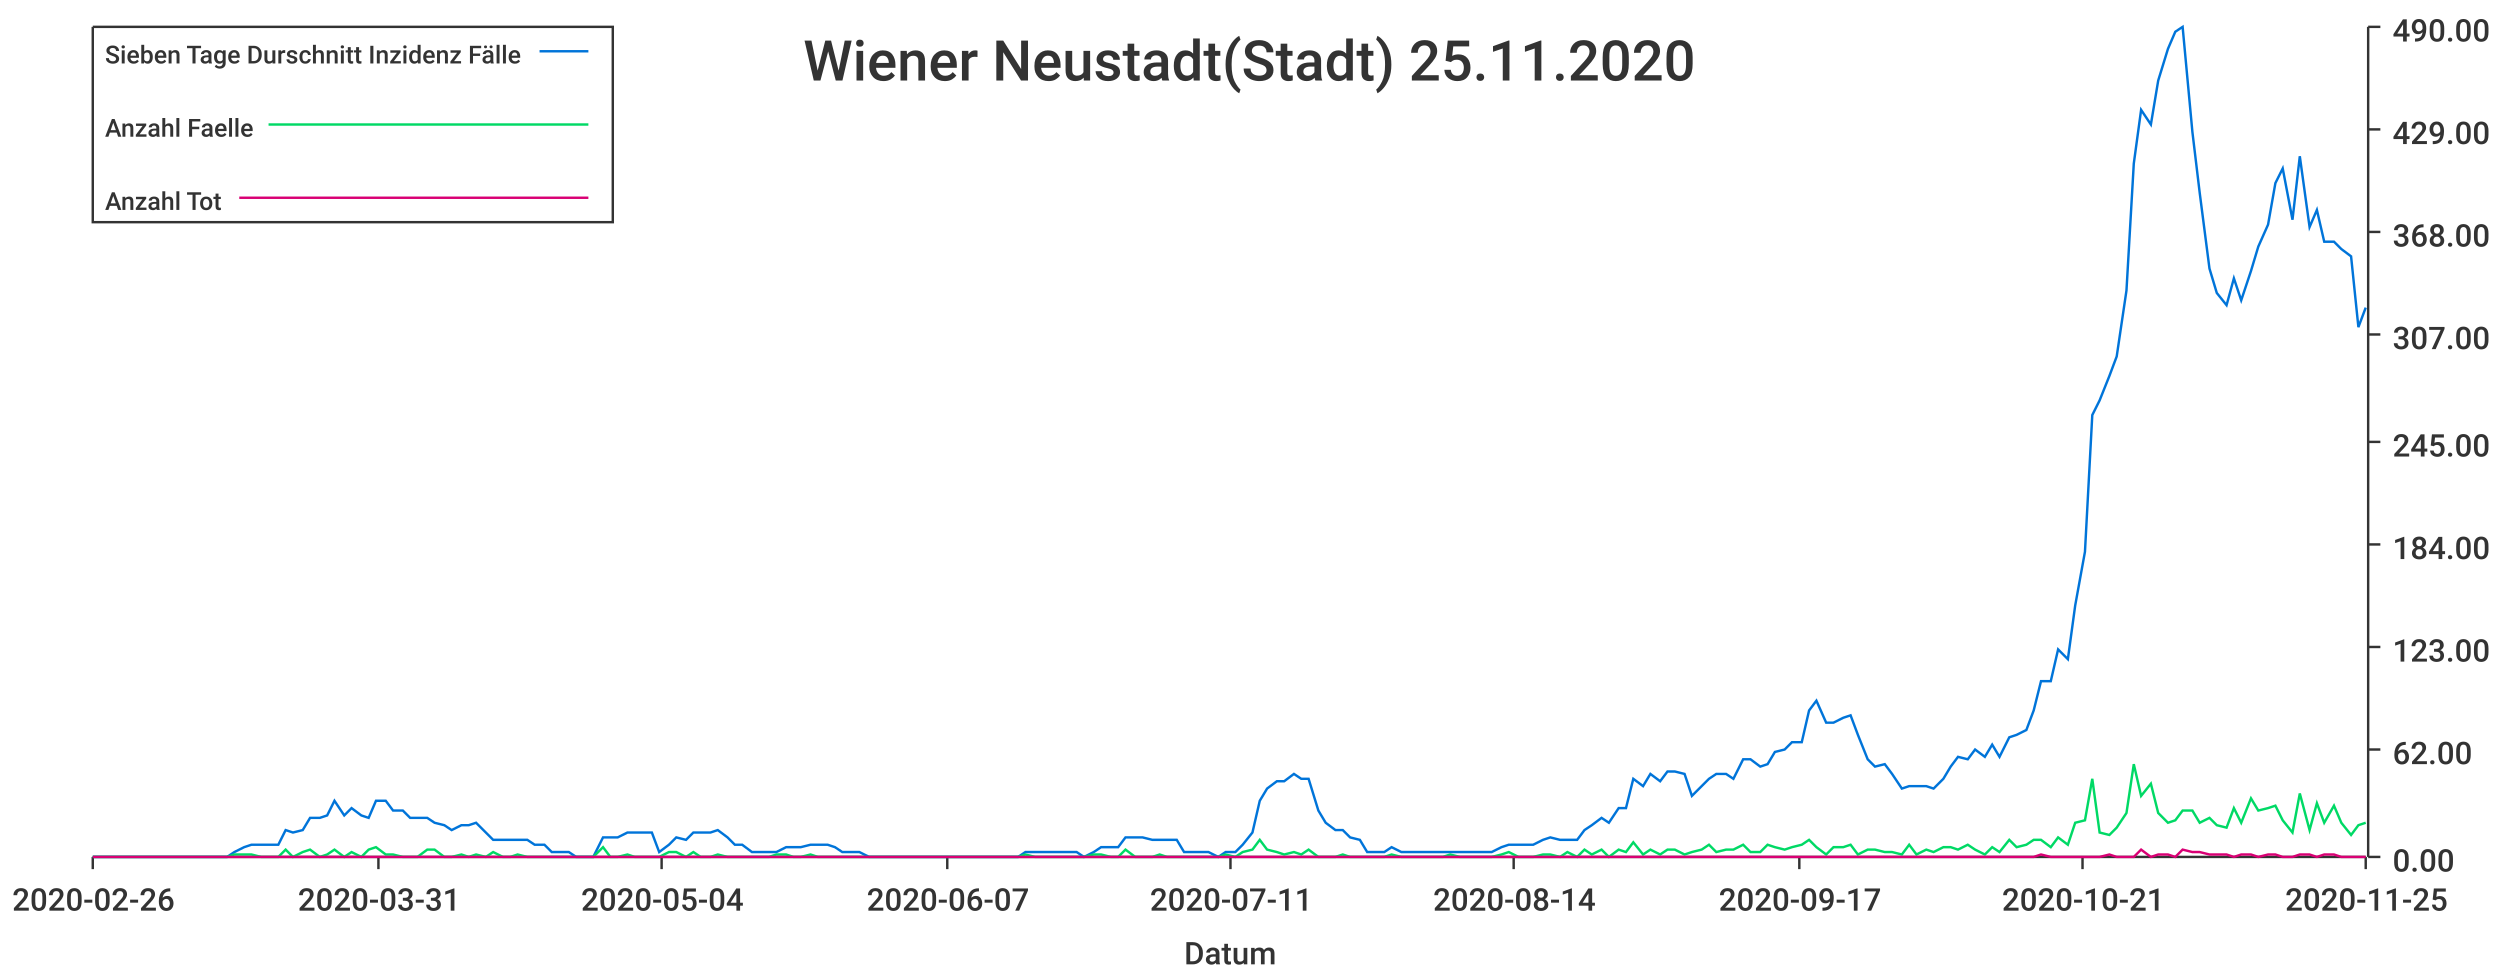
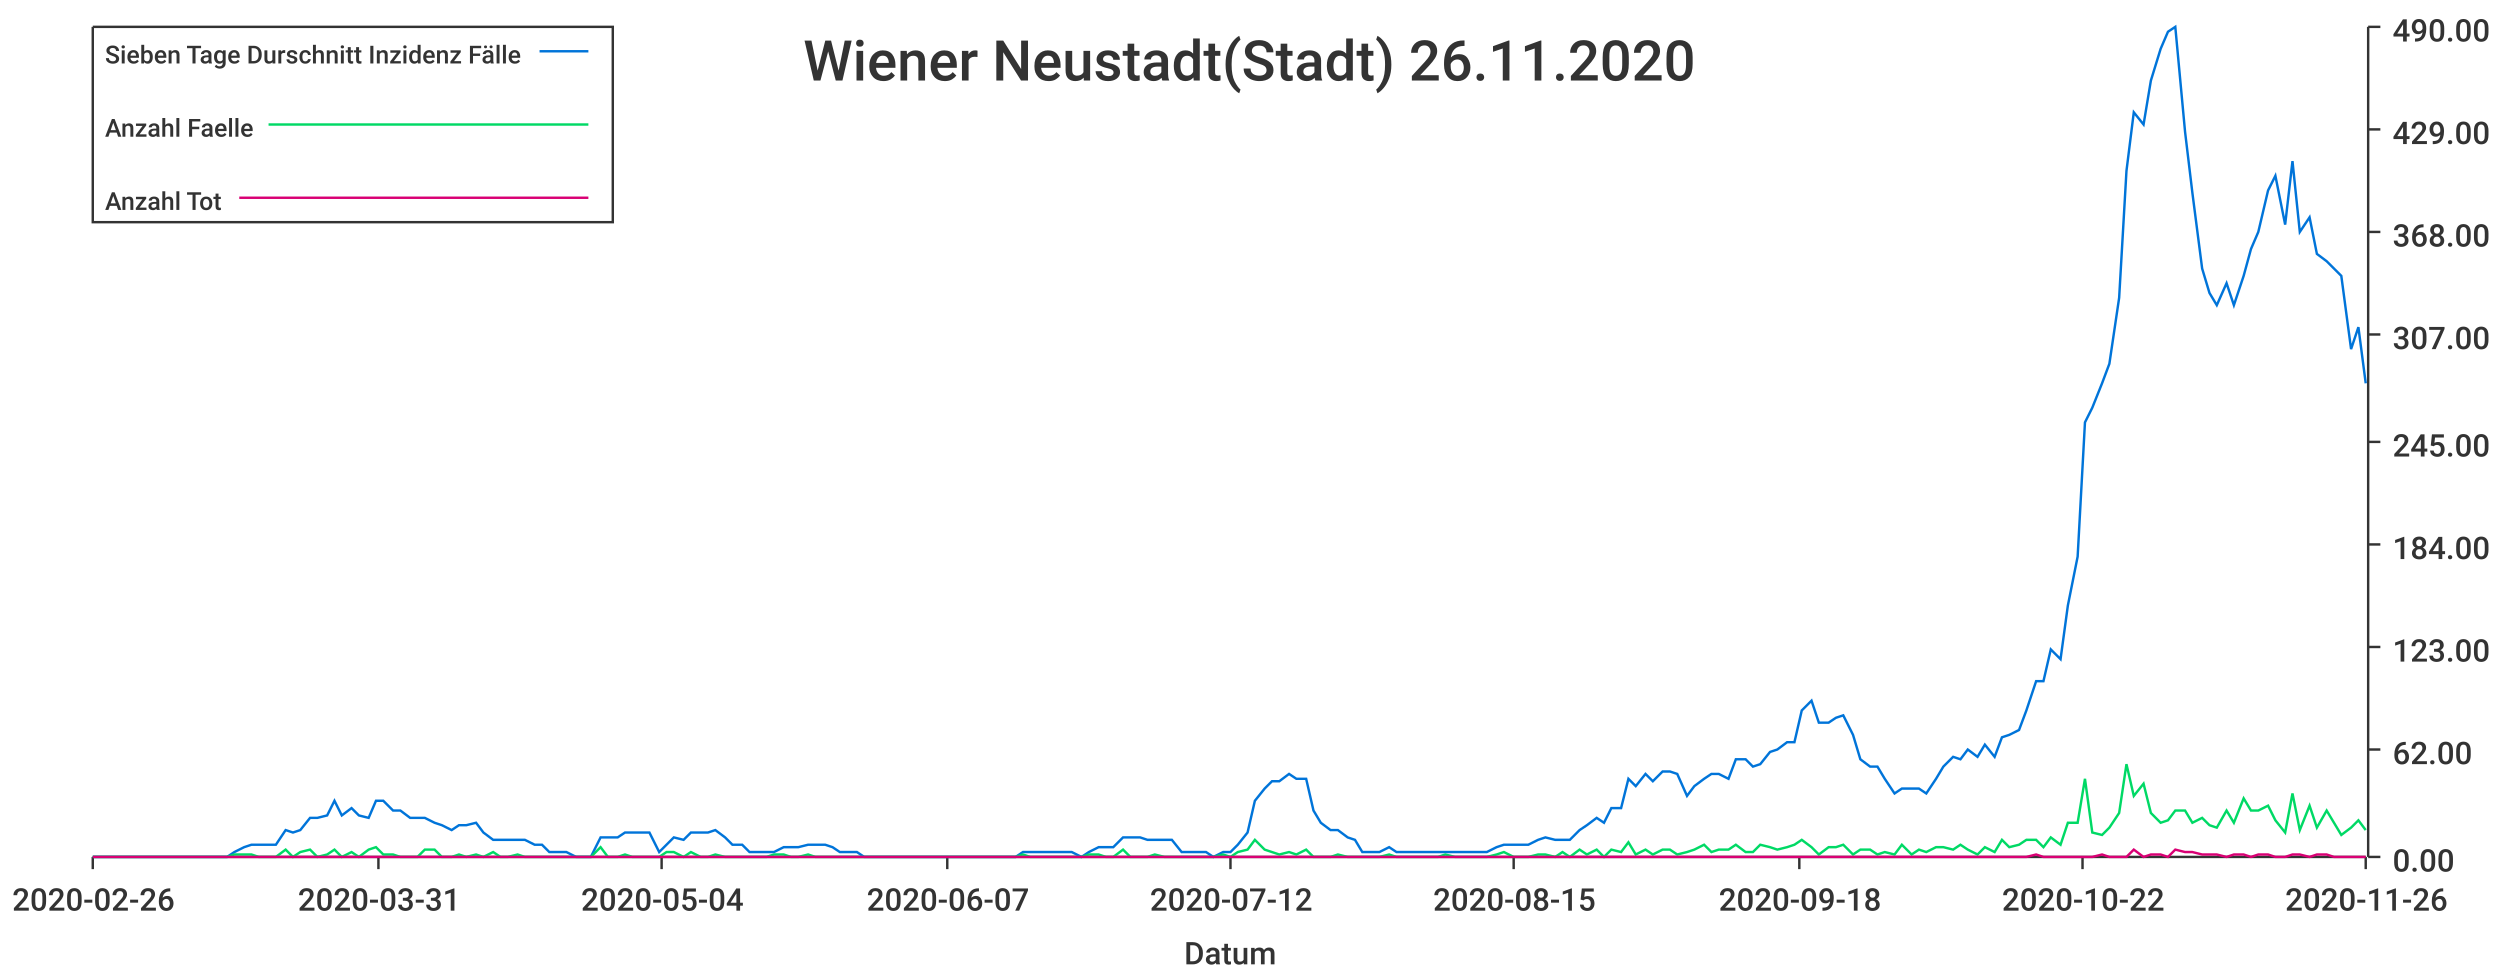
<svg xmlns="http://www.w3.org/2000/svg" width="1024" height="400">\n<path d="M 0 0 L 1024 0 L 1024 400 L 0 400 L 0 0" style="stroke-width:0;stroke:rgba(255,255,255,1.0);fill:rgba(255,255,255,1.0)" />
  <path d="M 38 11 L 969 11 L 969 351 L 38 351 L 38 11" style="stroke-width:0;stroke:rgba(255,255,255,1.0);fill:rgba(255,255,255,1.0)" />
  <path d="M 38 351 L 969 351" style="stroke-width:1;stroke:rgba(51,51,51,1.0);fill:none" />
  <path d="M 38 351 L 38 356" style="stroke-width:1;stroke:rgba(51,51,51,1.0);fill:none" />
  <text x="5" y="373" style="stroke-width:0;stroke:none;fill:rgba(51,51,51,1.0);font-size:12.8px;font-family:'Roboto Medium',sans-serif">2020-02-26</text>
  <path d="M 155 351 L 155 356" style="stroke-width:1;stroke:rgba(51,51,51,1.0);fill:none" />
  <text x="122" y="373" style="stroke-width:0;stroke:none;fill:rgba(51,51,51,1.0);font-size:12.8px;font-family:'Roboto Medium',sans-serif">2020-03-31</text>
  <path d="M 271 351 L 271 356" style="stroke-width:1;stroke:rgba(51,51,51,1.0);fill:none" />
  <text x="238" y="373" style="stroke-width:0;stroke:none;fill:rgba(51,51,51,1.0);font-size:12.8px;font-family:'Roboto Medium',sans-serif">2020-05-04</text>
  <path d="M 388 351 L 388 356" style="stroke-width:1;stroke:rgba(51,51,51,1.0);fill:none" />
  <text x="355" y="373" style="stroke-width:0;stroke:none;fill:rgba(51,51,51,1.0);font-size:12.8px;font-family:'Roboto Medium',sans-serif">2020-06-07</text>
  <path d="M 504 351 L 504 356" style="stroke-width:1;stroke:rgba(51,51,51,1.0);fill:none" />
-   <text x="471" y="373" style="stroke-width:0;stroke:none;fill:rgba(51,51,51,1.0);font-size:12.8px;font-family:'Roboto Medium',sans-serif">2020-07-11</text>
+   <text x="471" y="373" style="stroke-width:0;stroke:none;fill:rgba(51,51,51,1.0);font-size:12.8px;font-family:'Roboto Medium',sans-serif">2020-07-12</text>
  <path d="M 620 351 L 620 356" style="stroke-width:1;stroke:rgba(51,51,51,1.0);fill:none" />
-   <text x="587" y="373" style="stroke-width:0;stroke:none;fill:rgba(51,51,51,1.0);font-size:12.8px;font-family:'Roboto Medium',sans-serif">2020-08-14</text>
+   <text x="587" y="373" style="stroke-width:0;stroke:none;fill:rgba(51,51,51,1.0);font-size:12.8px;font-family:'Roboto Medium',sans-serif">2020-08-15</text>
  <path d="M 737 351 L 737 356" style="stroke-width:1;stroke:rgba(51,51,51,1.0);fill:none" />
-   <text x="704" y="373" style="stroke-width:0;stroke:none;fill:rgba(51,51,51,1.0);font-size:12.8px;font-family:'Roboto Medium',sans-serif">2020-09-17</text>
+   <text x="704" y="373" style="stroke-width:0;stroke:none;fill:rgba(51,51,51,1.0);font-size:12.8px;font-family:'Roboto Medium',sans-serif">2020-09-18</text>
  <path d="M 853 351 L 853 356" style="stroke-width:1;stroke:rgba(51,51,51,1.0);fill:none" />
-   <text x="820" y="373" style="stroke-width:0;stroke:none;fill:rgba(51,51,51,1.0);font-size:12.8px;font-family:'Roboto Medium',sans-serif">2020-10-21</text>
+   <text x="820" y="373" style="stroke-width:0;stroke:none;fill:rgba(51,51,51,1.0);font-size:12.8px;font-family:'Roboto Medium',sans-serif">2020-10-22</text>
  <path d="M 969 351 L 969 356" style="stroke-width:1;stroke:rgba(51,51,51,1.0);fill:none" />
-   <text x="936" y="373" style="stroke-width:0;stroke:none;fill:rgba(51,51,51,1.0);font-size:12.8px;font-family:'Roboto Medium',sans-serif">2020-11-25</text>
+   <text x="936" y="373" style="stroke-width:0;stroke:none;fill:rgba(51,51,51,1.0);font-size:12.8px;font-family:'Roboto Medium',sans-serif">2020-11-26</text>
  <text x="485" y="395" style="stroke-width:0;stroke:none;fill:rgba(51,51,51,1.0);font-size:12.8px;font-family:'Roboto Medium',sans-serif">Datum</text>
  <path d="M 970 351 L 970 11" style="stroke-width:1;stroke:rgba(51,51,51,1.0);fill:none" />
  <path d="M 970 351 L 975 351" style="stroke-width:1;stroke:rgba(51,51,51,1.0);fill:none" />
  <text x="980" y="357" style="stroke-width:0;stroke:none;fill:rgba(51,51,51,1.0);font-size:12.8px;font-family:'Roboto Medium',sans-serif">0.00</text>
  <path d="M 970 307 L 975 307" style="stroke-width:1;stroke:rgba(51,51,51,1.0);fill:none" />
  <text x="980" y="313" style="stroke-width:0;stroke:none;fill:rgba(51,51,51,1.0);font-size:12.8px;font-family:'Roboto Medium',sans-serif">62.00</text>
  <path d="M 970 265 L 975 265" style="stroke-width:1;stroke:rgba(51,51,51,1.0);fill:none" />
  <text x="980" y="271" style="stroke-width:0;stroke:none;fill:rgba(51,51,51,1.0);font-size:12.8px;font-family:'Roboto Medium',sans-serif">123.00</text>
  <path d="M 970 223 L 975 223" style="stroke-width:1;stroke:rgba(51,51,51,1.0);fill:none" />
  <text x="980" y="229" style="stroke-width:0;stroke:none;fill:rgba(51,51,51,1.0);font-size:12.8px;font-family:'Roboto Medium',sans-serif">184.00</text>
  <path d="M 970 181 L 975 181" style="stroke-width:1;stroke:rgba(51,51,51,1.0);fill:none" />
  <text x="980" y="187" style="stroke-width:0;stroke:none;fill:rgba(51,51,51,1.0);font-size:12.8px;font-family:'Roboto Medium',sans-serif">245.00</text>
  <path d="M 970 137 L 975 137" style="stroke-width:1;stroke:rgba(51,51,51,1.0);fill:none" />
  <text x="980" y="143" style="stroke-width:0;stroke:none;fill:rgba(51,51,51,1.0);font-size:12.8px;font-family:'Roboto Medium',sans-serif">307.00</text>
  <path d="M 970 95 L 975 95" style="stroke-width:1;stroke:rgba(51,51,51,1.0);fill:none" />
  <text x="980" y="101" style="stroke-width:0;stroke:none;fill:rgba(51,51,51,1.0);font-size:12.8px;font-family:'Roboto Medium',sans-serif">368.00</text>
  <path d="M 970 53 L 975 53" style="stroke-width:1;stroke:rgba(51,51,51,1.0);fill:none" />
  <text x="980" y="59" style="stroke-width:0;stroke:none;fill:rgba(51,51,51,1.0);font-size:12.8px;font-family:'Roboto Medium',sans-serif">429.00</text>
  <path d="M 970 11 L 975 11" style="stroke-width:1;stroke:rgba(51,51,51,1.0);fill:none" />
  <text x="980" y="17" style="stroke-width:0;stroke:none;fill:rgba(51,51,51,1.0);font-size:12.8px;font-family:'Roboto Medium',sans-serif">490.00</text>
-   <path d="M 38 351 L 42 351 L 45 351 L 49 351 L 52 351 L 56 351 L 59 351 L 62 351 L 66 351 L 69 351 L 73 351 L 76 351 L 79 351 L 83 351 L 86 351 L 90 351 L 93 351 L 96 349 L 100 347 L 103 346 L 107 346 L 110 346 L 114 346 L 117 340 L 120 341 L 124 340 L 127 335 L 131 335 L 134 334 L 137 328 L 141 334 L 144 331 L 148 334 L 151 335 L 154 328 L 158 328 L 161 332 L 165 332 L 168 335 L 171 335 L 175 335 L 178 337 L 182 338 L 185 340 L 189 338 L 192 338 L 195 337 L 199 341 L 202 344 L 206 344 L 209 344 L 212 344 L 216 344 L 219 346 L 223 346 L 226 349 L 229 349 L 233 349 L 236 351 L 240 351 L 243 351 L 247 343 L 250 343 L 253 343 L 257 341 L 260 341 L 264 341 L 267 341 L 270 349 L 274 346 L 277 343 L 281 344 L 284 341 L 287 341 L 291 341 L 294 340 L 298 343 L 301 346 L 304 346 L 308 349 L 311 349 L 315 349 L 318 349 L 322 347 L 325 347 L 328 347 L 332 346 L 335 346 L 339 346 L 342 347 L 345 349 L 349 349 L 352 349 L 356 351 L 359 351 L 362 351 L 366 351 L 369 351 L 373 351 L 376 351 L 380 351 L 383 351 L 386 351 L 390 351 L 393 351 L 397 351 L 400 351 L 403 351 L 407 351 L 410 351 L 414 351 L 417 351 L 420 349 L 424 349 L 427 349 L 431 349 L 434 349 L 437 349 L 441 349 L 444 351 L 448 349 L 451 347 L 455 347 L 458 347 L 461 343 L 465 343 L 468 343 L 472 344 L 475 344 L 478 344 L 482 344 L 485 349 L 489 349 L 492 349 L 495 349 L 499 351 L 502 349 L 506 349 L 509 346 L 513 341 L 516 328 L 519 323 L 523 320 L 526 320 L 530 317 L 533 319 L 536 319 L 540 332 L 543 337 L 547 340 L 550 340 L 553 343 L 557 344 L 560 349 L 564 349 L 567 349 L 570 347 L 574 349 L 577 349 L 581 349 L 584 349 L 588 349 L 591 349 L 594 349 L 598 349 L 601 349 L 605 349 L 608 349 L 611 349 L 615 347 L 618 346 L 622 346 L 625 346 L 628 346 L 632 344 L 635 343 L 639 344 L 642 344 L 646 344 L 649 340 L 652 338 L 656 335 L 659 337 L 663 331 L 666 331 L 669 319 L 673 322 L 676 317 L 680 320 L 683 316 L 686 316 L 690 317 L 693 326 L 697 322 L 700 319 L 703 317 L 707 317 L 710 319 L 714 311 L 717 311 L 721 314 L 724 313 L 727 308 L 731 307 L 734 304 L 738 304 L 741 291 L 744 287 L 748 296 L 751 296 L 755 294 L 758 293 L 761 301 L 765 311 L 768 314 L 772 313 L 775 317 L 779 323 L 782 322 L 785 322 L 789 322 L 792 323 L 796 319 L 799 314 L 802 310 L 806 311 L 809 307 L 813 310 L 816 305 L 819 310 L 823 302 L 826 301 L 830 299 L 833 291 L 836 279 L 840 279 L 843 266 L 847 270 L 850 248 L 854 226 L 857 170 L 860 164 L 864 154 L 867 146 L 871 119 L 874 67 L 877 45 L 881 51 L 884 33 L 888 20 L 891 13 L 894 11 L 898 54 L 901 79 L 905 110 L 908 120 L 912 125 L 915 114 L 918 123 L 922 111 L 925 101 L 929 92 L 932 75 L 935 69 L 939 90 L 942 64 L 946 93 L 949 86 L 952 99 L 956 99 L 959 102 L 963 105 L 966 134 L 969 126" style="stroke-width:1;stroke:rgba(0,116,217,1.0);fill:none" />
-   <path d="M 38 351 L 42 351 L 45 351 L 49 351 L 52 351 L 56 351 L 59 351 L 62 351 L 66 351 L 69 351 L 73 351 L 76 351 L 79 351 L 83 351 L 86 351 L 90 351 L 93 351 L 96 350 L 100 350 L 103 350 L 107 351 L 110 351 L 114 351 L 117 348 L 120 351 L 124 349 L 127 348 L 131 351 L 134 350 L 137 348 L 141 351 L 144 349 L 148 351 L 151 348 L 154 347 L 158 350 L 161 350 L 165 351 L 168 351 L 171 351 L 175 348 L 178 348 L 182 351 L 185 351 L 189 350 L 192 351 L 195 350 L 199 351 L 202 349 L 206 351 L 209 351 L 212 350 L 216 351 L 219 351 L 223 351 L 226 351 L 229 351 L 233 351 L 236 351 L 240 351 L 243 351 L 247 347 L 250 351 L 253 351 L 257 350 L 260 351 L 264 351 L 267 351 L 270 351 L 274 349 L 277 349 L 281 351 L 284 349 L 287 351 L 291 351 L 294 350 L 298 351 L 301 351 L 304 351 L 308 351 L 311 351 L 315 351 L 318 350 L 322 350 L 325 351 L 328 351 L 332 350 L 335 351 L 339 351 L 342 351 L 345 351 L 349 351 L 352 351 L 356 351 L 359 351 L 362 351 L 366 351 L 369 351 L 373 351 L 376 351 L 380 351 L 383 351 L 386 351 L 390 351 L 393 351 L 397 351 L 400 351 L 403 351 L 407 351 L 410 351 L 414 351 L 417 351 L 420 350 L 424 351 L 427 351 L 431 351 L 434 351 L 437 351 L 441 351 L 444 351 L 448 350 L 451 350 L 455 351 L 458 351 L 461 348 L 465 351 L 468 351 L 472 351 L 475 350 L 478 351 L 482 351 L 485 351 L 489 351 L 492 351 L 495 351 L 499 351 L 502 350 L 506 351 L 509 349 L 513 348 L 516 344 L 519 348 L 523 349 L 526 350 L 530 349 L 533 350 L 536 348 L 540 351 L 543 351 L 547 351 L 550 350 L 553 351 L 557 351 L 560 351 L 564 351 L 567 351 L 570 350 L 574 351 L 577 351 L 581 351 L 584 351 L 588 351 L 591 351 L 594 350 L 598 351 L 601 351 L 605 351 L 608 351 L 611 351 L 615 350 L 618 349 L 622 351 L 625 351 L 628 351 L 632 350 L 635 350 L 639 351 L 642 349 L 646 351 L 649 348 L 652 350 L 656 348 L 659 351 L 663 348 L 666 349 L 669 345 L 673 350 L 676 348 L 680 350 L 683 348 L 686 348 L 690 350 L 693 349 L 697 348 L 700 346 L 703 349 L 707 348 L 710 348 L 714 346 L 717 349 L 721 349 L 724 346 L 727 347 L 731 348 L 734 347 L 738 346 L 741 344 L 744 347 L 748 350 L 751 347 L 755 347 L 758 346 L 761 350 L 765 348 L 768 348 L 772 349 L 775 349 L 779 350 L 782 346 L 785 350 L 789 348 L 792 349 L 796 347 L 799 347 L 802 348 L 806 346 L 809 348 L 813 350 L 816 347 L 819 349 L 823 344 L 826 347 L 830 346 L 833 344 L 836 344 L 840 347 L 843 343 L 847 346 L 850 337 L 854 336 L 857 319 L 860 341 L 864 342 L 867 339 L 871 333 L 874 313 L 877 326 L 881 321 L 884 333 L 888 337 L 891 336 L 894 332 L 898 332 L 901 337 L 905 335 L 908 338 L 912 339 L 915 331 L 918 337 L 922 327 L 925 332 L 929 331 L 932 330 L 935 336 L 939 341 L 942 325 L 946 340 L 949 329 L 952 337 L 956 330 L 959 337 L 963 342 L 966 338 L 969 337" style="stroke-width:1;stroke:rgba(0,217,101,1.0);fill:none" />
-   <path d="M 38 351 L 42 351 L 45 351 L 49 351 L 52 351 L 56 351 L 59 351 L 62 351 L 66 351 L 69 351 L 73 351 L 76 351 L 79 351 L 83 351 L 86 351 L 90 351 L 93 351 L 96 351 L 100 351 L 103 351 L 107 351 L 110 351 L 114 351 L 117 351 L 120 351 L 124 351 L 127 351 L 131 351 L 134 351 L 137 351 L 141 351 L 144 351 L 148 351 L 151 351 L 154 351 L 158 351 L 161 351 L 165 351 L 168 351 L 171 351 L 175 351 L 178 351 L 182 351 L 185 351 L 189 351 L 192 351 L 195 351 L 199 351 L 202 351 L 206 351 L 209 351 L 212 351 L 216 351 L 219 351 L 223 351 L 226 351 L 229 351 L 233 351 L 236 351 L 240 351 L 243 351 L 247 351 L 250 351 L 253 351 L 257 351 L 260 351 L 264 351 L 267 351 L 270 351 L 274 351 L 277 351 L 281 351 L 284 351 L 287 351 L 291 351 L 294 351 L 298 351 L 301 351 L 304 351 L 308 351 L 311 351 L 315 351 L 318 351 L 322 351 L 325 351 L 328 351 L 332 351 L 335 351 L 339 351 L 342 351 L 345 351 L 349 351 L 352 351 L 356 351 L 359 351 L 362 351 L 366 351 L 369 351 L 373 351 L 376 351 L 380 351 L 383 351 L 386 351 L 390 351 L 393 351 L 397 351 L 400 351 L 403 351 L 407 351 L 410 351 L 414 351 L 417 351 L 420 351 L 424 351 L 427 351 L 431 351 L 434 351 L 437 351 L 441 351 L 444 351 L 448 351 L 451 351 L 455 351 L 458 351 L 461 351 L 465 351 L 468 351 L 472 351 L 475 351 L 478 351 L 482 351 L 485 351 L 489 351 L 492 351 L 495 351 L 499 351 L 502 351 L 506 351 L 509 351 L 513 351 L 516 351 L 519 351 L 523 351 L 526 351 L 530 351 L 533 351 L 536 351 L 540 351 L 543 351 L 547 351 L 550 351 L 553 351 L 557 351 L 560 351 L 564 351 L 567 351 L 570 351 L 574 351 L 577 351 L 581 351 L 584 351 L 588 351 L 591 351 L 594 351 L 598 351 L 601 351 L 605 351 L 608 351 L 611 351 L 615 351 L 618 351 L 622 351 L 625 351 L 628 351 L 632 351 L 635 351 L 639 351 L 642 351 L 646 351 L 649 351 L 652 351 L 656 351 L 659 351 L 663 351 L 666 351 L 669 351 L 673 351 L 676 351 L 680 351 L 683 351 L 686 351 L 690 351 L 693 351 L 697 351 L 700 351 L 703 351 L 707 351 L 710 351 L 714 351 L 717 351 L 721 351 L 724 351 L 727 351 L 731 351 L 734 351 L 738 351 L 741 351 L 744 351 L 748 351 L 751 351 L 755 351 L 758 351 L 761 351 L 765 351 L 768 351 L 772 351 L 775 351 L 779 351 L 782 351 L 785 351 L 789 351 L 792 351 L 796 351 L 799 351 L 802 351 L 806 351 L 809 351 L 813 351 L 816 351 L 819 351 L 823 351 L 826 351 L 830 351 L 833 351 L 836 350 L 840 351 L 843 351 L 847 351 L 850 351 L 854 351 L 857 351 L 860 351 L 864 350 L 867 351 L 871 351 L 874 351 L 877 348 L 881 351 L 884 350 L 888 350 L 891 351 L 894 348 L 898 349 L 901 349 L 905 350 L 908 350 L 912 350 L 915 351 L 918 350 L 922 350 L 925 351 L 929 350 L 932 350 L 935 351 L 939 351 L 942 350 L 946 350 L 949 351 L 952 350 L 956 350 L 959 351 L 963 351 L 966 351 L 969 351" style="stroke-width:1;stroke:rgba(217,0,116,1.0);fill:none" />
-   <text x="329" y="33" style="stroke-width:0;stroke:none;fill:rgba(51,51,51,1.0);font-size:23.0px;font-family:'Roboto Medium',sans-serif">Wiener Neustadt(Stadt) 25.11.2020</text>
+   <path d="M 38 351 L 42 351 L 45 351 L 49 351 L 52 351 L 55 351 L 59 351 L 62 351 L 66 351 L 69 351 L 72 351 L 76 351 L 79 351 L 83 351 L 86 351 L 89 351 L 93 351 L 96 349 L 100 347 L 103 346 L 106 346 L 110 346 L 113 346 L 117 340 L 120 341 L 123 340 L 127 335 L 130 335 L 134 334 L 137 328 L 140 334 L 144 331 L 147 334 L 151 335 L 154 328 L 157 328 L 161 332 L 164 332 L 168 335 L 171 335 L 174 335 L 178 337 L 181 338 L 185 340 L 188 338 L 191 338 L 195 337 L 198 341 L 202 344 L 205 344 L 208 344 L 212 344 L 215 344 L 219 346 L 222 346 L 225 349 L 229 349 L 232 349 L 236 351 L 239 351 L 242 351 L 246 343 L 249 343 L 253 343 L 256 341 L 259 341 L 263 341 L 266 341 L 270 349 L 273 346 L 276 343 L 280 344 L 283 341 L 287 341 L 290 341 L 293 340 L 297 343 L 300 346 L 304 346 L 307 349 L 310 349 L 314 349 L 317 349 L 321 347 L 324 347 L 327 347 L 331 346 L 334 346 L 338 346 L 341 347 L 344 349 L 348 349 L 351 349 L 354 351 L 358 351 L 361 351 L 365 351 L 368 351 L 371 351 L 375 351 L 378 351 L 382 351 L 385 351 L 388 351 L 392 351 L 395 351 L 399 351 L 402 351 L 405 351 L 409 351 L 412 351 L 416 351 L 419 349 L 422 349 L 426 349 L 429 349 L 433 349 L 436 349 L 439 349 L 443 351 L 446 349 L 450 347 L 453 347 L 456 347 L 460 343 L 463 343 L 467 343 L 470 344 L 473 344 L 477 344 L 480 344 L 484 349 L 487 349 L 490 349 L 494 349 L 497 351 L 501 349 L 504 349 L 507 346 L 511 341 L 514 328 L 518 323 L 521 320 L 524 320 L 528 317 L 531 319 L 535 319 L 538 332 L 541 337 L 545 340 L 548 340 L 552 343 L 555 344 L 558 349 L 562 349 L 565 349 L 569 347 L 572 349 L 575 349 L 579 349 L 582 349 L 586 349 L 589 349 L 592 349 L 596 349 L 599 349 L 603 349 L 606 349 L 609 349 L 613 347 L 616 346 L 620 346 L 623 346 L 626 346 L 630 344 L 633 343 L 637 344 L 640 344 L 643 344 L 647 340 L 650 338 L 654 335 L 657 337 L 660 331 L 664 331 L 667 319 L 670 322 L 674 317 L 677 320 L 681 316 L 684 316 L 687 317 L 691 326 L 694 322 L 698 319 L 701 317 L 704 317 L 708 319 L 711 311 L 715 311 L 718 314 L 721 313 L 725 308 L 728 307 L 732 304 L 735 304 L 738 291 L 742 287 L 745 296 L 749 296 L 752 294 L 755 293 L 759 301 L 762 311 L 766 314 L 769 314 L 772 319 L 776 325 L 779 323 L 783 323 L 786 323 L 789 325 L 793 319 L 796 314 L 800 310 L 803 311 L 806 307 L 810 310 L 813 305 L 817 310 L 820 302 L 823 301 L 827 299 L 830 291 L 834 279 L 837 279 L 840 266 L 844 270 L 847 248 L 851 228 L 854 173 L 857 167 L 861 157 L 864 149 L 868 122 L 871 70 L 874 46 L 878 51 L 881 33 L 885 20 L 888 13 L 891 11 L 895 54 L 898 79 L 902 110 L 905 120 L 908 125 L 912 116 L 915 125 L 919 113 L 922 102 L 925 95 L 929 78 L 932 72 L 936 92 L 939 66 L 942 95 L 946 89 L 949 104 L 953 107 L 956 110 L 959 113 L 963 143 L 966 134 L 969 157" style="stroke-width:1;stroke:rgba(0,116,217,1.0);fill:none" />
+   <path d="M 38 351 L 42 351 L 45 351 L 49 351 L 52 351 L 55 351 L 59 351 L 62 351 L 66 351 L 69 351 L 72 351 L 76 351 L 79 351 L 83 351 L 86 351 L 89 351 L 93 351 L 96 350 L 100 350 L 103 350 L 106 351 L 110 351 L 113 351 L 117 348 L 120 351 L 123 349 L 127 348 L 130 351 L 134 350 L 137 348 L 140 351 L 144 349 L 147 351 L 151 348 L 154 347 L 157 350 L 161 350 L 164 351 L 168 351 L 171 351 L 174 348 L 178 348 L 181 351 L 185 351 L 188 350 L 191 351 L 195 350 L 198 351 L 202 349 L 205 351 L 208 351 L 212 350 L 215 351 L 219 351 L 222 351 L 225 351 L 229 351 L 232 351 L 236 351 L 239 351 L 242 351 L 246 347 L 249 351 L 253 351 L 256 350 L 259 351 L 263 351 L 266 351 L 270 351 L 273 349 L 276 349 L 280 351 L 283 349 L 287 351 L 290 351 L 293 350 L 297 351 L 300 351 L 304 351 L 307 351 L 310 351 L 314 351 L 317 350 L 321 350 L 324 351 L 327 351 L 331 350 L 334 351 L 338 351 L 341 351 L 344 351 L 348 351 L 351 351 L 354 351 L 358 351 L 361 351 L 365 351 L 368 351 L 371 351 L 375 351 L 378 351 L 382 351 L 385 351 L 388 351 L 392 351 L 395 351 L 399 351 L 402 351 L 405 351 L 409 351 L 412 351 L 416 351 L 419 350 L 422 351 L 426 351 L 429 351 L 433 351 L 436 351 L 439 351 L 443 351 L 446 350 L 450 350 L 453 351 L 456 351 L 460 348 L 463 351 L 467 351 L 470 351 L 473 350 L 477 351 L 480 351 L 484 351 L 487 351 L 490 351 L 494 351 L 497 351 L 501 350 L 504 351 L 507 349 L 511 348 L 514 344 L 518 348 L 521 349 L 524 350 L 528 349 L 531 350 L 535 348 L 538 351 L 541 351 L 545 351 L 548 350 L 552 351 L 555 351 L 558 351 L 562 351 L 565 351 L 569 350 L 572 351 L 575 351 L 579 351 L 582 351 L 586 351 L 589 351 L 592 350 L 596 351 L 599 351 L 603 351 L 606 351 L 609 351 L 613 350 L 616 349 L 620 351 L 623 351 L 626 351 L 630 350 L 633 350 L 637 351 L 640 349 L 643 351 L 647 348 L 650 350 L 654 348 L 657 351 L 660 348 L 664 349 L 667 345 L 670 350 L 674 348 L 677 350 L 681 348 L 684 348 L 687 350 L 691 349 L 694 348 L 698 346 L 701 349 L 704 348 L 708 348 L 711 346 L 715 349 L 718 349 L 721 346 L 725 347 L 728 348 L 732 347 L 735 346 L 738 344 L 742 347 L 745 350 L 749 347 L 752 347 L 755 346 L 759 350 L 762 348 L 766 348 L 769 350 L 772 349 L 776 350 L 779 346 L 783 350 L 786 348 L 789 349 L 793 347 L 796 347 L 800 348 L 803 346 L 806 348 L 810 350 L 813 347 L 817 349 L 820 344 L 823 347 L 827 346 L 830 344 L 834 344 L 837 347 L 840 343 L 844 346 L 847 337 L 851 337 L 854 319 L 857 341 L 861 342 L 864 339 L 868 333 L 871 313 L 874 326 L 878 321 L 881 333 L 885 337 L 888 336 L 891 332 L 895 332 L 898 337 L 902 335 L 905 338 L 908 339 L 912 332 L 915 337 L 919 327 L 922 332 L 925 332 L 929 330 L 932 336 L 936 341 L 939 325 L 942 340 L 946 330 L 949 339 L 953 332 L 956 337 L 959 342 L 963 339 L 966 336 L 969 340" style="stroke-width:1;stroke:rgba(0,217,101,1.0);fill:none" />
+   <path d="M 38 351 L 42 351 L 45 351 L 49 351 L 52 351 L 55 351 L 59 351 L 62 351 L 66 351 L 69 351 L 72 351 L 76 351 L 79 351 L 83 351 L 86 351 L 89 351 L 93 351 L 96 351 L 100 351 L 103 351 L 106 351 L 110 351 L 113 351 L 117 351 L 120 351 L 123 351 L 127 351 L 130 351 L 134 351 L 137 351 L 140 351 L 144 351 L 147 351 L 151 351 L 154 351 L 157 351 L 161 351 L 164 351 L 168 351 L 171 351 L 174 351 L 178 351 L 181 351 L 185 351 L 188 351 L 191 351 L 195 351 L 198 351 L 202 351 L 205 351 L 208 351 L 212 351 L 215 351 L 219 351 L 222 351 L 225 351 L 229 351 L 232 351 L 236 351 L 239 351 L 242 351 L 246 351 L 249 351 L 253 351 L 256 351 L 259 351 L 263 351 L 266 351 L 270 351 L 273 351 L 276 351 L 280 351 L 283 351 L 287 351 L 290 351 L 293 351 L 297 351 L 300 351 L 304 351 L 307 351 L 310 351 L 314 351 L 317 351 L 321 351 L 324 351 L 327 351 L 331 351 L 334 351 L 338 351 L 341 351 L 344 351 L 348 351 L 351 351 L 354 351 L 358 351 L 361 351 L 365 351 L 368 351 L 371 351 L 375 351 L 378 351 L 382 351 L 385 351 L 388 351 L 392 351 L 395 351 L 399 351 L 402 351 L 405 351 L 409 351 L 412 351 L 416 351 L 419 351 L 422 351 L 426 351 L 429 351 L 433 351 L 436 351 L 439 351 L 443 351 L 446 351 L 450 351 L 453 351 L 456 351 L 460 351 L 463 351 L 467 351 L 470 351 L 473 351 L 477 351 L 480 351 L 484 351 L 487 351 L 490 351 L 494 351 L 497 351 L 501 351 L 504 351 L 507 351 L 511 351 L 514 351 L 518 351 L 521 351 L 524 351 L 528 351 L 531 351 L 535 351 L 538 351 L 541 351 L 545 351 L 548 351 L 552 351 L 555 351 L 558 351 L 562 351 L 565 351 L 569 351 L 572 351 L 575 351 L 579 351 L 582 351 L 586 351 L 589 351 L 592 351 L 596 351 L 599 351 L 603 351 L 606 351 L 609 351 L 613 351 L 616 351 L 620 351 L 623 351 L 626 351 L 630 351 L 633 351 L 637 351 L 640 351 L 643 351 L 647 351 L 650 351 L 654 351 L 657 351 L 660 351 L 664 351 L 667 351 L 670 351 L 674 351 L 677 351 L 681 351 L 684 351 L 687 351 L 691 351 L 694 351 L 698 351 L 701 351 L 704 351 L 708 351 L 711 351 L 715 351 L 718 351 L 721 351 L 725 351 L 728 351 L 732 351 L 735 351 L 738 351 L 742 351 L 745 351 L 749 351 L 752 351 L 755 351 L 759 351 L 762 351 L 766 351 L 769 351 L 772 351 L 776 351 L 779 351 L 783 351 L 786 351 L 789 351 L 793 351 L 796 351 L 800 351 L 803 351 L 806 351 L 810 351 L 813 351 L 817 351 L 820 351 L 823 351 L 827 351 L 830 351 L 834 350 L 837 351 L 840 351 L 844 351 L 847 351 L 851 351 L 854 351 L 857 351 L 861 350 L 864 351 L 868 351 L 871 351 L 874 348 L 878 351 L 881 350 L 885 350 L 888 351 L 891 348 L 895 349 L 898 349 L 902 350 L 905 350 L 908 350 L 912 351 L 915 350 L 919 350 L 922 351 L 925 350 L 929 350 L 932 351 L 936 351 L 939 350 L 942 350 L 946 351 L 949 350 L 953 350 L 956 351 L 959 351 L 963 351 L 966 351 L 969 351" style="stroke-width:1;stroke:rgba(217,0,116,1.0);fill:none" />
+   <text x="329" y="33" style="stroke-width:0;stroke:none;fill:rgba(51,51,51,1.0);font-size:23.0px;font-family:'Roboto Medium',sans-serif">Wiener Neustadt(Stadt) 26.11.2020</text>
  <path d="M 38 11 L 251 11 L 251 91 L 38 91 L 38 11" style="stroke-width:1;stroke:rgba(51,51,51,1.0);fill:rgba(255,255,255,1.0)" />
  <text x="43" y="26" style="stroke-width:0;stroke:none;fill:rgba(51,51,51,1.0);font-size:10.2px;font-family:'Roboto Medium',sans-serif">Sieben Tage Durschnitt Inzidenz Fälle</text>
  <path d="M 221 21 L 241 21" style="stroke-width:1;stroke:rgba(0,116,217,1.0);fill:none" />
  <text x="43" y="56" style="stroke-width:0;stroke:none;fill:rgba(51,51,51,1.0);font-size:10.2px;font-family:'Roboto Medium',sans-serif">Anzahl Faelle</text>
  <path d="M 110 51 L 241 51" style="stroke-width:1;stroke:rgba(0,217,101,1.0);fill:none" />
  <text x="43" y="86" style="stroke-width:0;stroke:none;fill:rgba(51,51,51,1.0);font-size:10.2px;font-family:'Roboto Medium',sans-serif">Anzahl Tot</text>
  <path d="M 98 81 L 241 81" style="stroke-width:1;stroke:rgba(217,0,116,1.0);fill:none" />
</svg>
